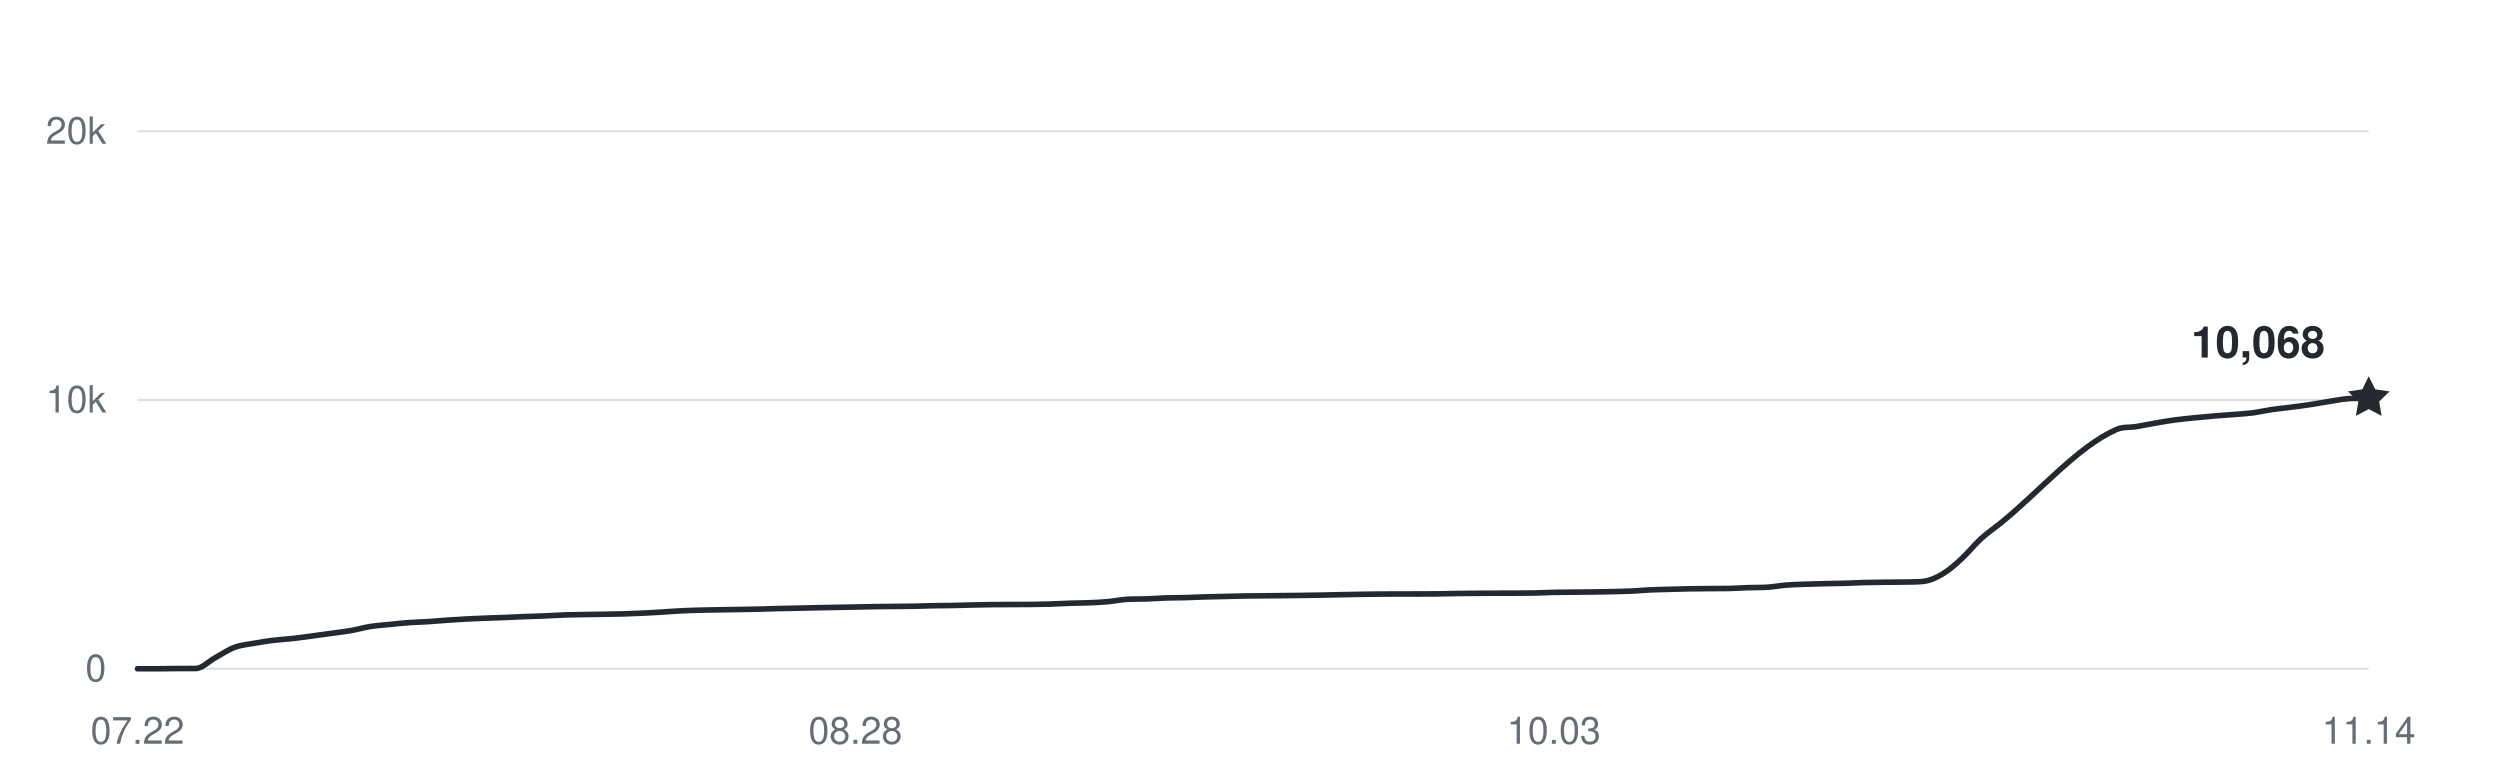
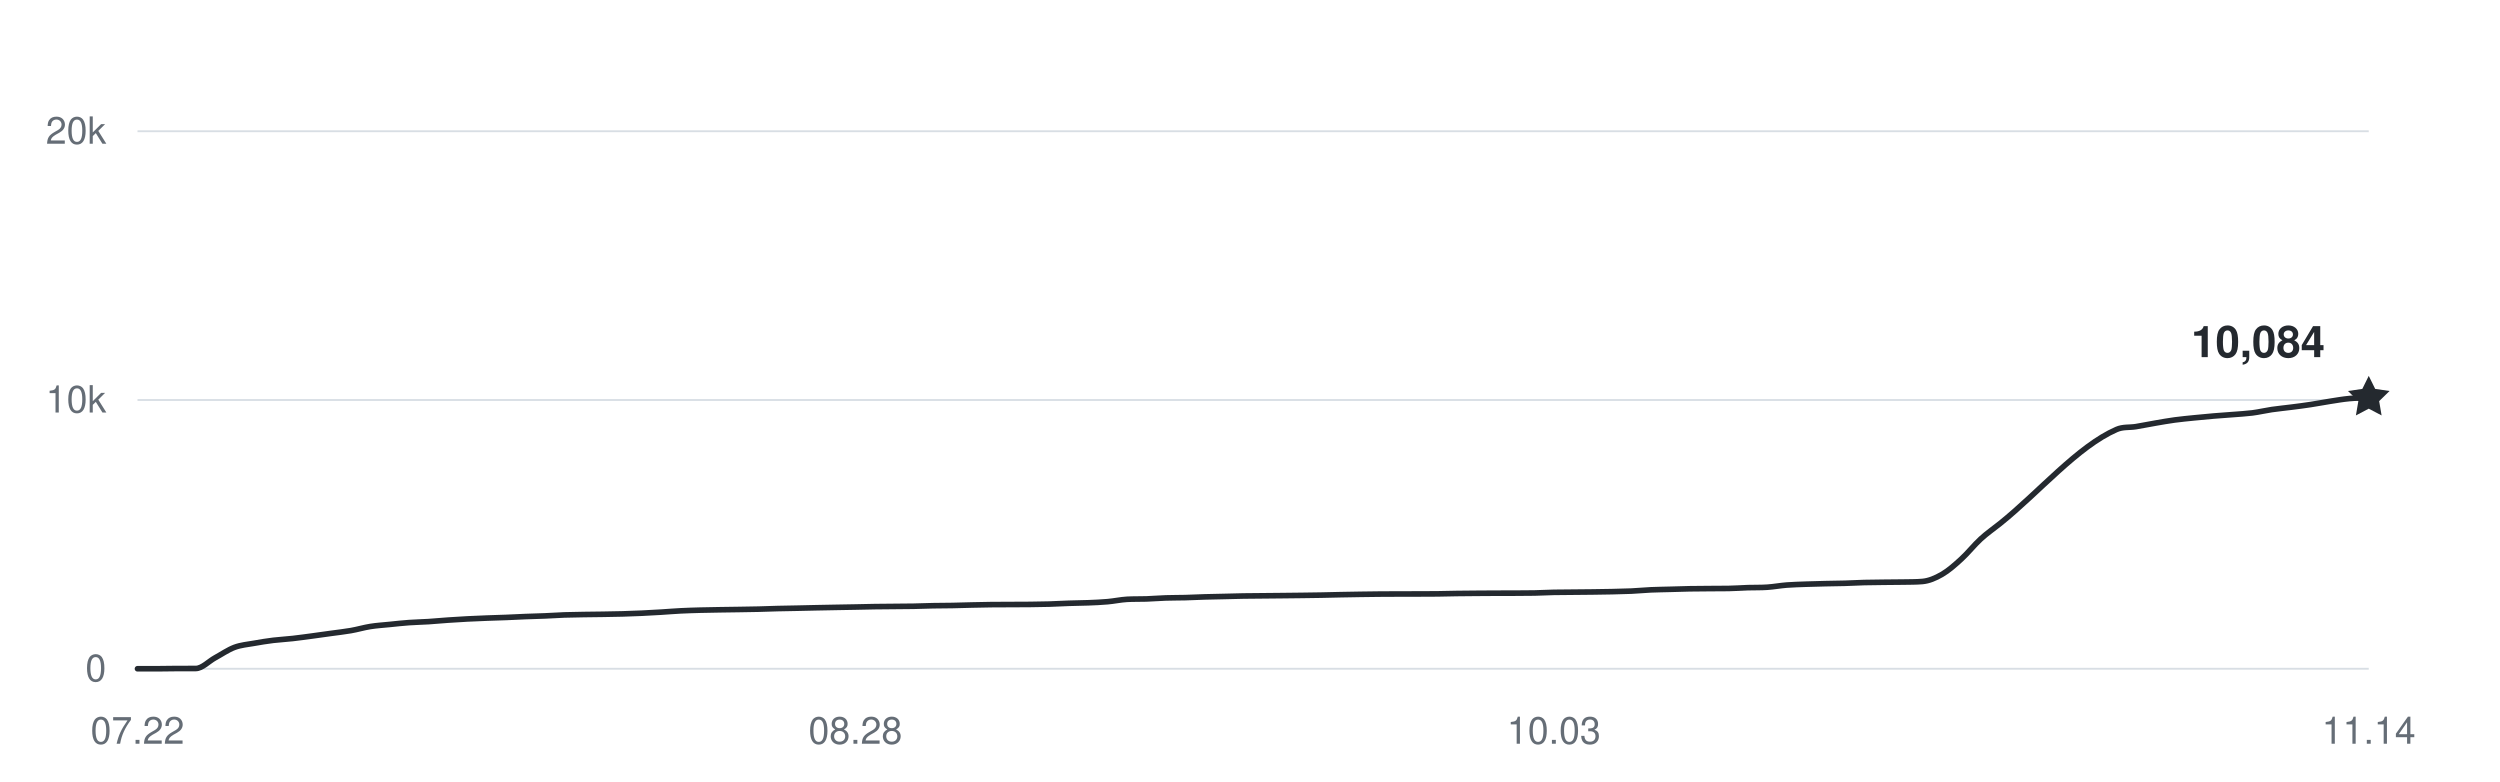
<svg xmlns="http://www.w3.org/2000/svg" width="800" height="250" viewBox="0 0 800 250" role="img" aria-labelledby="title desc">
  <g fill="#656d76" font-family="-apple-system,BlinkMacSystemFont,Segoe UI,Helvetica,Arial,sans-serif" font-size="12">
    <path d="M44 214H758" stroke="#d8dee4" stroke-width="0.6" />
    <text x="34" y="218" text-anchor="end">0</text>
    <path d="M44 128H758" stroke="#d8dee4" stroke-width="0.6" />
    <text x="34" y="132" text-anchor="end">10k</text>
    <path d="M44 42H758" stroke="#d8dee4" stroke-width="0.6" />
    <text x="34" y="46" text-anchor="end">20k</text>
    <text x="44" y="238" text-anchor="middle">07.22</text>
    <text x="273.722" y="238" text-anchor="middle">08.28</text>
    <text x="497.235" y="238" text-anchor="middle">10.03</text>
    <text x="758" y="238" text-anchor="middle">11.14</text>
-     <path d="M44,214 C46.07,214 48.14,214 50.21,214 C52.28,214 54.35,213.94 56.42,213.93 C58.49,213.92 60.56,213.93 62.63,213.92 C64.7,213.91 66.77,211.63 68.83,210.5 C70.9,209.37 72.97,207.93 75.04,207.15 C77.11,206.38 79.18,206.23 81.25,205.86 C83.32,205.48 85.39,205.16 87.46,204.9 C89.53,204.65 91.6,204.56 93.67,204.32 C95.74,204.09 97.81,203.79 99.88,203.52 C101.95,203.24 104.02,202.94 106.09,202.66 C108.16,202.37 110.23,202.15 112.3,201.79 C114.37,201.43 116.43,200.81 118.5,200.48 C120.57,200.15 122.64,200.03 124.71,199.82 C126.78,199.61 128.85,199.37 130.92,199.23 C132.99,199.08 135.06,199.05 137.13,198.92 C139.2,198.79 141.27,198.59 143.34,198.44 C145.41,198.3 147.48,198.16 149.55,198.06 C151.62,197.95 153.69,197.87 155.76,197.79 C157.83,197.71 159.9,197.66 161.97,197.58 C164.03,197.5 166.1,197.38 168.17,197.3 C170.24,197.22 172.31,197.18 174.38,197.09 C176.45,197.01 178.52,196.86 180.59,196.78 C182.66,196.71 184.73,196.69 186.8,196.65 C188.87,196.62 190.94,196.6 193.01,196.57 C195.08,196.53 197.15,196.5 199.22,196.45 C201.29,196.39 203.36,196.32 205.43,196.22 C207.5,196.13 209.57,196.01 211.63,195.88 C213.7,195.75 215.77,195.57 217.84,195.47 C219.91,195.36 221.98,195.31 224.05,195.25 C226.12,195.2 228.19,195.17 230.26,195.13 C232.33,195.1 234.4,195.07 236.47,195.04 C238.54,195 240.61,194.98 242.68,194.93 C244.75,194.88 246.82,194.79 248.89,194.74 C250.96,194.68 253.03,194.66 255.1,194.62 C257.17,194.57 259.23,194.52 261.3,194.48 C263.37,194.44 265.44,194.39 267.51,194.36 C269.58,194.32 271.65,194.29 273.72,194.25 C275.79,194.21 277.86,194.15 279.93,194.12 C282,194.08 284.07,194.08 286.14,194.06 C288.21,194.04 290.28,194.03 292.35,194 C294.42,193.96 296.49,193.87 298.56,193.83 C300.63,193.79 302.7,193.79 304.77,193.76 C306.83,193.72 308.9,193.65 310.97,193.6 C313.04,193.55 315.11,193.51 317.18,193.48 C319.25,193.45 321.32,193.46 323.39,193.45 C325.46,193.44 327.53,193.44 329.6,193.42 C331.67,193.4 333.74,193.37 335.81,193.31 C337.88,193.25 339.95,193.12 342.02,193.05 C344.09,192.98 346.16,192.97 348.23,192.89 C350.3,192.8 352.37,192.73 354.43,192.54 C356.5,192.36 358.57,191.9 360.64,191.78 C362.71,191.66 364.78,191.73 366.85,191.66 C368.92,191.58 370.99,191.41 373.06,191.34 C375.13,191.27 377.2,191.29 379.27,191.24 C381.34,191.18 383.41,191.07 385.48,191.01 C387.55,190.95 389.62,190.92 391.69,190.87 C393.76,190.83 395.83,190.76 397.9,190.72 C399.97,190.68 402.03,190.68 404.1,190.66 C406.17,190.64 408.24,190.62 410.31,190.6 C412.38,190.58 414.45,190.56 416.52,190.53 C418.59,190.5 420.66,190.48 422.73,190.44 C424.8,190.41 426.87,190.34 428.94,190.3 C431.01,190.26 433.08,190.22 435.15,190.19 C437.22,190.16 439.29,190.13 441.36,190.11 C443.43,190.09 445.5,190.09 447.57,190.08 C449.63,190.08 451.7,190.08 453.77,190.07 C455.84,190.07 457.91,190.07 459.98,190.04 C462.05,190.01 464.12,189.95 466.19,189.92 C468.26,189.89 470.33,189.88 472.4,189.86 C474.47,189.84 476.54,189.83 478.61,189.82 C480.68,189.81 482.75,189.82 484.82,189.81 C486.89,189.8 488.96,189.8 491.03,189.76 C493.1,189.71 495.17,189.59 497.23,189.55 C499.3,189.51 501.37,189.51 503.44,189.49 C505.51,189.47 507.58,189.46 509.65,189.43 C511.72,189.4 513.79,189.37 515.86,189.33 C517.93,189.28 520,189.24 522.07,189.15 C524.14,189.05 526.21,188.85 528.28,188.75 C530.35,188.66 532.42,188.64 534.49,188.58 C536.56,188.52 538.63,188.45 540.7,188.41 C542.77,188.37 544.83,188.36 546.9,188.35 C548.97,188.33 551.04,188.35 553.11,188.31 C555.18,188.28 557.25,188.12 559.32,188.05 C561.39,187.99 563.46,188.05 565.53,187.91 C567.6,187.77 569.67,187.38 571.74,187.22 C573.81,187.06 575.88,187.02 577.95,186.94 C580.02,186.87 582.09,186.82 584.16,186.77 C586.23,186.72 588.3,186.71 590.37,186.65 C592.43,186.59 594.5,186.47 596.57,186.41 C598.64,186.36 600.71,186.34 602.78,186.32 C604.85,186.29 606.92,186.3 608.99,186.26 C611.06,186.21 613.13,186.26 615.2,186.07 C617.27,185.88 619.34,185.01 621.41,183.81 C623.48,182.62 625.55,180.79 627.62,178.89 C629.69,177 631.76,174.37 633.83,172.47 C635.9,170.57 637.97,169.18 640.03,167.52 C652.45,157.55 664.87,142.84 677.29,137.43 C679.36,136.52 681.43,136.86 683.5,136.52 C685.57,136.18 687.63,135.75 689.7,135.4 C691.77,135.04 693.84,134.67 695.91,134.39 C697.98,134.11 700.05,133.92 702.12,133.71 C704.19,133.5 706.26,133.31 708.33,133.13 C710.4,132.96 712.47,132.83 714.54,132.66 C716.61,132.49 718.68,132.39 720.75,132.13 C722.82,131.86 724.89,131.37 726.96,131.06 C729.03,130.76 731.1,130.57 733.17,130.3 C735.23,130.04 737.3,129.78 739.37,129.46 C741.44,129.15 743.51,128.74 745.58,128.42 C747.65,128.1 749.72,127.66 751.79,127.54 C753.86,127.42 755.93,127.46 758,127.42" fill="none" stroke="#24292f" stroke-width="1.8" stroke-linecap="round" stroke-linejoin="round" />
-     <path d="M0 -7 L2.06 -2.83 L6.66 -2.16 L3.33 1.08 L4.11 5.66 L0 3.5 L-4.11 5.66 L-3.33 1.08 L-6.66 -2.16 L-2.06 -2.83 Z" transform="translate(758 127.4152)" fill="#24292f" />
-     <text x="744" y="114.415" text-anchor="end" fill="#24292f" font-size="14" font-weight="600">10,068</text>
+     <path d="M44,214 C46.07,214 48.14,214 50.21,214 C52.28,214 54.35,213.94 56.42,213.93 C58.49,213.92 60.56,213.93 62.63,213.92 C64.7,213.91 66.77,211.63 68.83,210.5 C70.9,209.37 72.97,207.93 75.04,207.15 C77.11,206.38 79.18,206.23 81.25,205.86 C83.32,205.48 85.39,205.16 87.46,204.9 C89.53,204.65 91.6,204.56 93.67,204.32 C95.74,204.09 97.81,203.79 99.88,203.52 C101.95,203.24 104.02,202.94 106.09,202.66 C108.16,202.37 110.23,202.15 112.3,201.79 C114.37,201.43 116.43,200.81 118.5,200.48 C120.57,200.15 122.64,200.03 124.71,199.82 C126.78,199.61 128.85,199.37 130.92,199.23 C132.99,199.08 135.06,199.05 137.13,198.92 C139.2,198.79 141.27,198.59 143.34,198.44 C145.41,198.3 147.48,198.16 149.55,198.06 C151.62,197.95 153.69,197.87 155.76,197.79 C157.83,197.71 159.9,197.66 161.97,197.58 C164.03,197.5 166.1,197.38 168.17,197.3 C170.24,197.22 172.31,197.18 174.38,197.09 C176.45,197.01 178.52,196.86 180.59,196.78 C182.66,196.71 184.73,196.69 186.8,196.65 C188.87,196.62 190.94,196.6 193.01,196.57 C195.08,196.53 197.15,196.5 199.22,196.45 C201.29,196.39 203.36,196.32 205.43,196.22 C207.5,196.13 209.57,196.01 211.63,195.88 C213.7,195.75 215.77,195.57 217.84,195.47 C219.91,195.36 221.98,195.31 224.05,195.25 C226.12,195.2 228.19,195.17 230.26,195.13 C232.33,195.1 234.4,195.07 236.47,195.04 C238.54,195 240.61,194.98 242.68,194.93 C244.75,194.88 246.82,194.79 248.89,194.74 C250.96,194.68 253.03,194.66 255.1,194.62 C257.17,194.57 259.23,194.52 261.3,194.48 C263.37,194.44 265.44,194.39 267.51,194.36 C269.58,194.32 271.65,194.29 273.72,194.25 C275.79,194.21 277.86,194.15 279.93,194.12 C282,194.08 284.07,194.08 286.14,194.06 C288.21,194.04 290.28,194.03 292.35,194 C294.42,193.96 296.49,193.87 298.56,193.83 C300.63,193.79 302.7,193.79 304.77,193.76 C306.83,193.72 308.9,193.65 310.97,193.6 C313.04,193.55 315.11,193.51 317.18,193.48 C319.25,193.45 321.32,193.46 323.39,193.45 C325.46,193.44 327.53,193.44 329.6,193.42 C331.67,193.4 333.74,193.37 335.81,193.31 C337.88,193.25 339.95,193.12 342.02,193.05 C344.09,192.98 346.16,192.97 348.23,192.89 C350.3,192.8 352.37,192.73 354.43,192.54 C356.5,192.36 358.57,191.9 360.64,191.78 C362.71,191.66 364.78,191.73 366.85,191.66 C368.92,191.58 370.99,191.41 373.06,191.34 C375.13,191.27 377.2,191.29 379.27,191.24 C381.34,191.18 383.41,191.07 385.48,191.01 C387.55,190.95 389.62,190.92 391.69,190.87 C393.76,190.83 395.83,190.76 397.9,190.72 C399.97,190.68 402.03,190.68 404.1,190.66 C406.17,190.64 408.24,190.62 410.31,190.6 C412.38,190.58 414.45,190.56 416.52,190.53 C418.59,190.5 420.66,190.48 422.73,190.44 C424.8,190.41 426.87,190.34 428.94,190.3 C431.01,190.26 433.08,190.22 435.15,190.19 C437.22,190.16 439.29,190.13 441.36,190.11 C443.43,190.09 445.5,190.09 447.57,190.08 C449.63,190.08 451.7,190.08 453.77,190.07 C455.84,190.07 457.91,190.07 459.98,190.04 C462.05,190.01 464.12,189.95 466.19,189.92 C468.26,189.89 470.33,189.88 472.4,189.86 C474.47,189.84 476.54,189.83 478.61,189.82 C480.68,189.81 482.75,189.82 484.82,189.81 C486.89,189.8 488.96,189.8 491.03,189.76 C493.1,189.71 495.17,189.59 497.23,189.55 C499.3,189.51 501.37,189.51 503.44,189.49 C505.51,189.47 507.58,189.46 509.65,189.43 C511.72,189.4 513.79,189.37 515.86,189.33 C517.93,189.28 520,189.24 522.07,189.15 C524.14,189.05 526.21,188.85 528.28,188.75 C530.35,188.66 532.42,188.64 534.49,188.58 C536.56,188.52 538.63,188.45 540.7,188.41 C542.77,188.37 544.83,188.36 546.9,188.35 C548.97,188.33 551.04,188.35 553.11,188.31 C555.18,188.28 557.25,188.12 559.32,188.05 C561.39,187.99 563.46,188.05 565.53,187.91 C567.6,187.77 569.67,187.38 571.74,187.22 C573.81,187.06 575.88,187.02 577.95,186.94 C580.02,186.87 582.09,186.82 584.16,186.77 C586.23,186.72 588.3,186.71 590.37,186.65 C592.43,186.59 594.5,186.47 596.57,186.41 C598.64,186.36 600.71,186.34 602.78,186.32 C604.85,186.29 606.92,186.3 608.99,186.26 C611.06,186.21 613.13,186.26 615.2,186.07 C617.27,185.88 619.34,185.01 621.41,183.81 C623.48,182.62 625.55,180.79 627.62,178.89 C629.69,177 631.76,174.37 633.83,172.47 C635.9,170.57 637.97,169.18 640.03,167.52 C652.45,157.55 664.87,142.84 677.29,137.43 C679.36,136.52 681.43,136.86 683.5,136.52 C685.57,136.18 687.63,135.75 689.7,135.4 C691.77,135.04 693.84,134.67 695.91,134.39 C697.98,134.11 700.05,133.92 702.12,133.71 C704.19,133.5 706.26,133.31 708.33,133.13 C710.4,132.96 712.47,132.83 714.54,132.66 C716.61,132.49 718.68,132.39 720.75,132.13 C722.82,131.86 724.89,131.37 726.96,131.06 C729.03,130.76 731.1,130.57 733.17,130.3 C735.23,130.04 737.3,129.78 739.37,129.46 C741.44,129.15 743.51,128.74 745.58,128.42 C747.65,128.1 749.72,127.73 751.79,127.54 C753.86,127.34 755.93,127.36 758,127.28" fill="none" stroke="#24292f" stroke-width="1.8" stroke-linecap="round" stroke-linejoin="round" />
+     <path d="M0 -7 L2.06 -2.83 L6.66 -2.16 L3.33 1.08 L4.11 5.66 L0 3.5 L-4.11 5.66 L-3.33 1.08 L-6.66 -2.16 L-2.06 -2.83 Z" transform="translate(758 127.2776)" fill="#24292f" />
+     <text x="744" y="114.278" text-anchor="end" fill="#24292f" font-size="14" font-weight="600">10,084</text>
  </g>
</svg>
